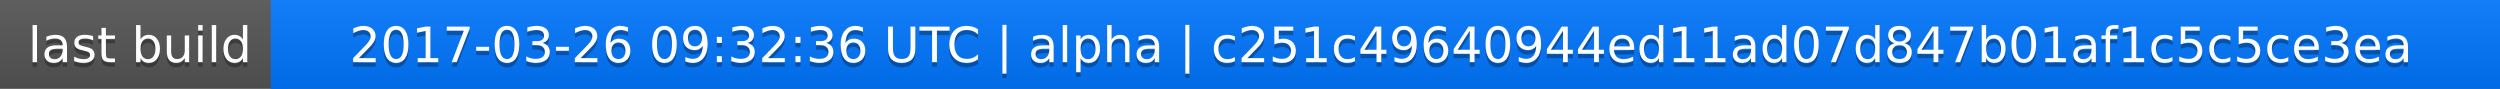
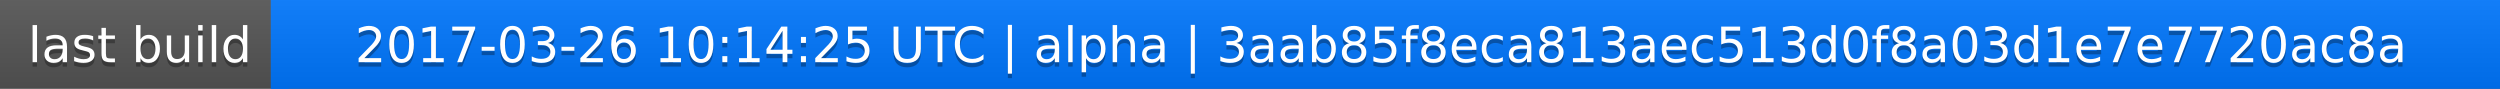
<svg xmlns="http://www.w3.org/2000/svg" width="563" height="20">
  <linearGradient id="a" x2="0" y2="100%">
    <stop offset="0" stop-color="#bbb" stop-opacity=".1" />
    <stop offset="1" stop-opacity=".1" />
  </linearGradient>
  <rect rx="0" width="563" height="20" fill="#555" />
  <rect rx="0" x="61" width="502" height="20" fill="#07f" />
  <path fill="#07f" d="M61 0h4v20h-4z" />
  <rect rx="0" width="563" height="20" fill="url(#a)" />
  <g fill="#fff" text-anchor="middle" font-family="DejaVu Sans,Verdana,Geneva,sans-serif" font-size="11">
    <text x="31.5" y="15" fill="#010101" fill-opacity=".3">last build</text>
    <text x="31.5" y="14">last build</text>
-     <text x="311" y="15" fill="#010101" fill-opacity=".3">2017-03-26 09:32:36 UTC | alpha | c251c49640944ed11ad07d847b01af1c5c5ce3ea</text>
-     <text x="311" y="14">2017-03-26 09:32:36 UTC | alpha | c251c49640944ed11ad07d847b01af1c5c5ce3ea</text>
+     <text x="311" y="15" fill="#010101" fill-opacity=".3">2017-03-26 10:14:25 UTC | alpha | 3aab85f8eca813aec513d0f8a03d1e7e7720ac8a</text>
+     <text x="311" y="14">2017-03-26 10:14:25 UTC | alpha | 3aab85f8eca813aec513d0f8a03d1e7e7720ac8a</text>
  </g>
</svg>
